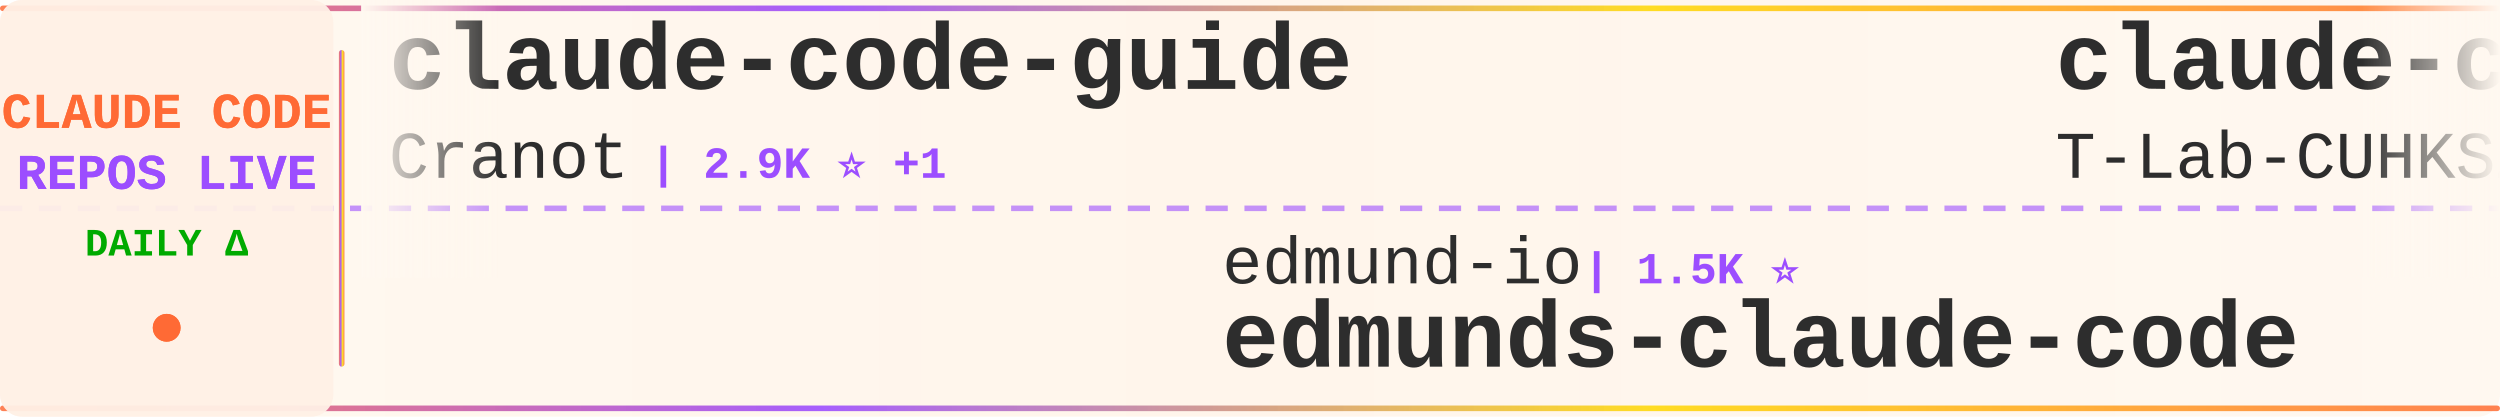
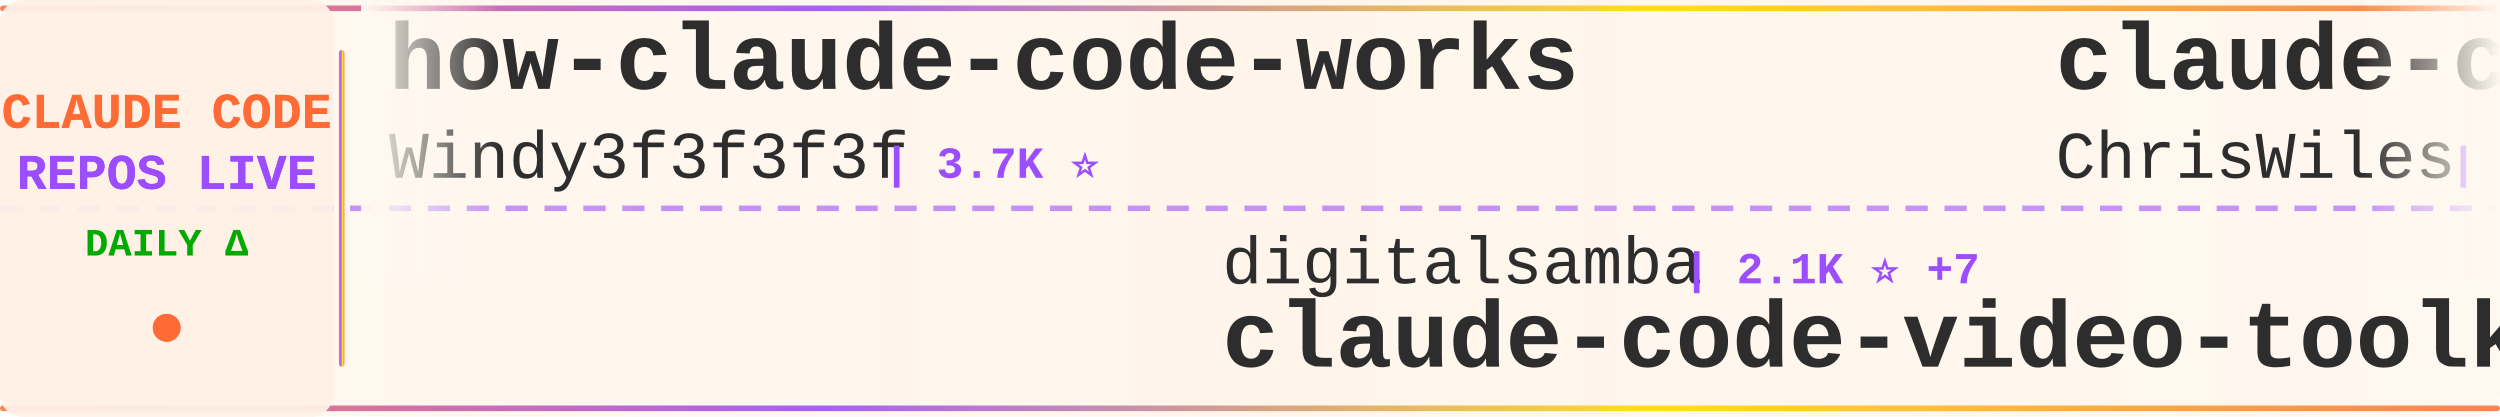
<svg xmlns="http://www.w3.org/2000/svg" width="900" height="150">
  <defs>
    <linearGradient id="tickerBg" x1="0%" y1="0%" x2="100%" y2="0%">
      <stop offset="0%" style="stop-color:#fff8f0;stop-opacity:0.98" />
      <stop offset="50%" style="stop-color:#fff5eb;stop-opacity:1" />
      <stop offset="100%" style="stop-color:#fff8f0;stop-opacity:0.98" />
    </linearGradient>
    <linearGradient id="borderGrad" x1="0%" y1="0%" x2="100%" y2="0%">
      <stop offset="0%" style="stop-color:#FF6B35;stop-opacity:0.85">
        <animate attributeName="stop-opacity" values="0.85;1;0.85" dur="2s" repeatCount="indefinite" />
      </stop>
      <stop offset="33%" style="stop-color:#9C4EFF;stop-opacity:0.9">
        <animate attributeName="stop-opacity" values="0.9;1;0.9" dur="2.2s" repeatCount="indefinite" />
      </stop>
      <stop offset="66%" style="stop-color:#FFD700;stop-opacity:0.85">
        <animate attributeName="stop-opacity" values="0.85;1;0.85" dur="1.8s" repeatCount="indefinite" />
      </stop>
      <stop offset="100%" style="stop-color:#FF6B35;stop-opacity:0.85">
        <animate attributeName="stop-opacity" values="0.85;1;0.85" dur="2s" repeatCount="indefinite" />
      </stop>
    </linearGradient>
    <filter id="textGlow">
      <feGaussianBlur stdDeviation="0.15" result="coloredBlur" />
      <feMerge>
        <feMergeNode in="coloredBlur" />
        <feMergeNode in="SourceGraphic" />
      </feMerge>
    </filter>
    <filter id="metricGlow">
      <feGaussianBlur stdDeviation="0.2" result="coloredBlur" />
      <feMerge>
        <feMergeNode in="coloredBlur" />
        <feMergeNode in="SourceGraphic" />
      </feMerge>
    </filter>
    <linearGradient id="leftFade" x1="0%" y1="0%" x2="100%" y2="0%">
      <stop offset="0%" style="stop-color:#fff8f0;stop-opacity:1" />
      <stop offset="100%" style="stop-color:#fff8f0;stop-opacity:0" />
    </linearGradient>
    <linearGradient id="rightFade" x1="0%" y1="0%" x2="100%" y2="0%">
      <stop offset="0%" style="stop-color:#fff8f0;stop-opacity:0" />
      <stop offset="100%" style="stop-color:#fff8f0;stop-opacity:1" />
    </linearGradient>
  </defs>
  <rect width="900" height="150" fill="url(#tickerBg)" rx="8" />
  <rect x="0" y="2" width="900" height="2" fill="url(#borderGrad)" rx="1" />
  <rect x="0" y="146" width="900" height="2" fill="url(#borderGrad)" rx="1" />
  <line x1="0" y1="75" x2="900" y2="75" stroke="#9C4EFF" stroke-width="2" stroke-dasharray="8 6" opacity="0.6" />
  <rect x="0" y="0" width="120" height="150" fill="#fff0e6" opacity="0.95" rx="8" />
  <text x="60" y="46" font-family="'Courier New', monospace" font-size="18" font-weight="bold" fill="#FF6B35" text-anchor="middle" filter="url(#textGlow)">
    CLAUDE CODE
  </text>
  <text x="60" y="68" font-family="'Courier New', monospace" font-size="18" font-weight="bold" fill="#9C4EFF" text-anchor="middle" filter="url(#textGlow)">
    REPOS LIVE
  </text>
  <text x="60" y="92" font-family="'Courier New', monospace" font-size="14" font-weight="bold" fill="#00aa00" text-anchor="middle">
    DAILY Δ
  </text>
  <circle cx="60" cy="118" r="5" fill="#FF6B35" filter="url(#metricGlow)">
    <animate attributeName="r" values="4;6;4" dur="1.5s" repeatCount="indefinite" />
    <animate attributeName="opacity" values="0.6;1;0.6" dur="1.5s" repeatCount="indefinite" />
  </circle>
  <rect x="122" y="18" width="2" height="114" fill="url(#borderGrad)" rx="1" />
  <clipPath id="tickerClip">
    <rect x="130" y="0" width="770" height="150" />
  </clipPath>
  <g clip-path="url(#tickerClip)">
    <g id="tickerItems">
      <animateTransform attributeName="transform" attributeType="XML" type="translate" from="0 0" to="-3000 0" dur="54s" repeatCount="indefinite" />
      <g transform="translate(0, 0)">
-         <text x="140" y="32" font-family="'Courier New', monospace" font-size="34" font-weight="bold" fill="#2d2d2d">claude-code-guide</text>
-         <text x="140" y="64" font-family="'Courier New', monospace" font-size="24" font-weight="normal" fill="#2d2d2d" opacity="1.0">Cranot</text>
-         <text x="234" y="64" font-family="'Courier New', monospace" font-size="16" font-weight="bold" fill="#9C4EFF"> | 2.9K ⭐ +1</text>
+         <text x="140" y="32" font-family="'Courier New', monospace" font-size="34" font-weight="bold" fill="#2d2d2d">how-claude-code-works</text>
+         <text x="140" y="64" font-family="'Courier New', monospace" font-size="24" font-weight="normal" fill="#2d2d2d" opacity="1.0">Windy3f3f3f3f</text>
+         <text x="318" y="64" font-family="'Courier New', monospace" font-size="16" font-weight="bold" fill="#9C4EFF"> | 3.7K ⭐</text>
      </g>
      <g transform="translate(300, 0)">
-         <text x="140" y="102" font-family="'Courier New', monospace" font-size="24" font-weight="normal" fill="#2d2d2d" opacity="1.0">edmund-io</text>
-         <text x="270" y="102" font-family="'Courier New', monospace" font-size="16" font-weight="bold" fill="#9C4EFF"> | 1.5K ⭐</text>
-         <text x="140" y="132" font-family="'Courier New', monospace" font-size="34" font-weight="bold" fill="#2d2d2d">edmunds-claude-code</text>
+         <text x="140" y="102" font-family="'Courier New', monospace" font-size="24" font-weight="normal" fill="#2d2d2d" opacity="1.0">digitalsamba</text>
+         <text x="306" y="102" font-family="'Courier New', monospace" font-size="16" font-weight="bold" fill="#9C4EFF"> | 2.1K ⭐ +7</text>
+         <text x="140" y="132" font-family="'Courier New', monospace" font-size="34" font-weight="bold" fill="#2d2d2d">claude-code-video-toolki...</text>
      </g>
      <g transform="translate(600, 0)">
-         <text x="140" y="32" font-family="'Courier New', monospace" font-size="34" font-weight="bold" fill="#2d2d2d">claude-code</text>
-         <text x="140" y="64" font-family="'Courier New', monospace" font-size="24" font-weight="normal" fill="#2d2d2d" opacity="1.0">T-Lab-CUHKSZ</text>
-         <text x="306" y="64" font-family="'Courier New', monospace" font-size="16" font-weight="bold" fill="#9C4EFF"> | 329 ⭐</text>
+         <text x="140" y="32" font-family="'Courier New', monospace" font-size="34" font-weight="bold" fill="#2d2d2d">claude-code-showcase</text>
+         <text x="140" y="64" font-family="'Courier New', monospace" font-size="24" font-weight="normal" fill="#2d2d2d" opacity="1.0">ChrisWiles</text>
+         <text x="282" y="64" font-family="'Courier New', monospace" font-size="16" font-weight="bold" fill="#9C4EFF"> | 6.1K ⭐ +1</text>
      </g>
      <g transform="translate(900, 0)">
-         <text x="140" y="102" font-family="'Courier New', monospace" font-size="24" font-weight="normal" fill="#2d2d2d" opacity="1.0">disler</text>
-         <text x="234" y="102" font-family="'Courier New', monospace" font-size="16" font-weight="bold" fill="#9C4EFF"> | 1.7K ⭐</text>
-         <text x="140" y="132" font-family="'Courier New', monospace" font-size="34" font-weight="bold" fill="#2d2d2d">pi-vs-claude-code</text>
+         <text x="140" y="102" font-family="'Courier New', monospace" font-size="24" font-weight="normal" fill="#2d2d2d" opacity="1.0">shareAI-lab</text>
+         <text x="294" y="102" font-family="'Courier New', monospace" font-size="16" font-weight="bold" fill="#9C4EFF"> | 77.6K ⭐</text>
+         <text x="140" y="132" font-family="'Courier New', monospace" font-size="34" font-weight="bold" fill="#2d2d2d">learn-claude-code</text>
      </g>
      <g transform="translate(1200, 0)">
-         <text x="140" y="32" font-family="'Courier New', monospace" font-size="34" font-weight="bold" fill="#2d2d2d">claude-code-webui</text>
-         <text x="140" y="64" font-family="'Courier New', monospace" font-size="24" font-weight="normal" fill="#2d2d2d" opacity="1.0">sugyan</text>
-         <text x="234" y="64" font-family="'Courier New', monospace" font-size="16" font-weight="bold" fill="#9C4EFF"> | 1.1K ⭐</text>
+         <text x="140" y="32" font-family="'Courier New', monospace" font-size="34" font-weight="bold" fill="#2d2d2d">oh-my-claudecode</text>
+         <text x="140" y="64" font-family="'Courier New', monospace" font-size="24" font-weight="normal" fill="#2d2d2d" opacity="1.0">Yeachan-Heo</text>
+         <text x="294" y="64" font-family="'Courier New', monospace" font-size="16" font-weight="bold" fill="#9C4EFF"> | 39.3K ⭐ +1</text>
      </g>
      <g transform="translate(1500, 0)">
-         <text x="140" y="102" font-family="'Courier New', monospace" font-size="24" font-weight="normal" fill="#2d2d2d" opacity="1.0">frankbria</text>
-         <text x="270" y="102" font-family="'Courier New', monospace" font-size="16" font-weight="bold" fill="#9C4EFF"> | 9.6K ⭐ -2</text>
-         <text x="140" y="132" font-family="'Courier New', monospace" font-size="34" font-weight="bold" fill="#2d2d2d">ralph-claude-code</text>
+         <text x="140" y="102" font-family="'Courier New', monospace" font-size="24" font-weight="normal" fill="#2d2d2d" opacity="1.0">centminmod</text>
+         <text x="282" y="102" font-family="'Courier New', monospace" font-size="16" font-weight="bold" fill="#9C4EFF"> | 2.6K ⭐ +1</text>
+         <text x="140" y="132" font-family="'Courier New', monospace" font-size="34" font-weight="bold" fill="#2d2d2d">my-claude-code-setup</text>
      </g>
      <g transform="translate(1800, 0)">
-         <text x="140" y="32" font-family="'Courier New', monospace" font-size="34" font-weight="bold" fill="#2d2d2d">claude-code-source</text>
-         <text x="140" y="64" font-family="'Courier New', monospace" font-size="24" font-weight="normal" fill="#2d2d2d" opacity="1.0">JrCx7scC</text>
-         <text x="258" y="64" font-family="'Courier New', monospace" font-size="16" font-weight="bold" fill="#9C4EFF"> | 376 ⭐</text>
+         <text x="140" y="32" font-family="'Courier New', monospace" font-size="34" font-weight="bold" fill="#2d2d2d">claude-code-rust</text>
+         <text x="140" y="64" font-family="'Courier New', monospace" font-size="24" font-weight="normal" fill="#2d2d2d" opacity="1.0">lorryjovens-hub</text>
+         <text x="342" y="64" font-family="'Courier New', monospace" font-size="16" font-weight="bold" fill="#9C4EFF"> | 1.7K ⭐</text>
      </g>
      <g transform="translate(2100, 0)">
-         <text x="140" y="102" font-family="'Courier New', monospace" font-size="24" font-weight="normal" fill="#2d2d2d" opacity="1.0">Windy3f3f3f3f</text>
-         <text x="318" y="102" font-family="'Courier New', monospace" font-size="16" font-weight="bold" fill="#9C4EFF"> | 2.7K ⭐ -1</text>
-         <text x="140" y="132" font-family="'Courier New', monospace" font-size="34" font-weight="bold" fill="#2d2d2d">claude-code-from-scratch</text>
+         <text x="140" y="102" font-family="'Courier New', monospace" font-size="24" font-weight="normal" fill="#2d2d2d" opacity="1.0">multica-ai</text>
+         <text x="282" y="102" font-family="'Courier New', monospace" font-size="16" font-weight="bold" fill="#9C4EFF"> | 215.0K ⭐ +41</text>
+         <text x="140" y="132" font-family="'Courier New', monospace" font-size="34" font-weight="bold" fill="#2d2d2d">andrej-karpathy-skills</text>
      </g>
      <g transform="translate(2400, 0)">
-         <text x="140" y="32" font-family="'Courier New', monospace" font-size="34" font-weight="bold" fill="#2d2d2d">claude-code-source-code</text>
-         <text x="140" y="64" font-family="'Courier New', monospace" font-size="24" font-weight="normal" fill="#2d2d2d" opacity="1.0">777genius</text>
-         <text x="270" y="64" font-family="'Courier New', monospace" font-size="16" font-weight="bold" fill="#9C4EFF"> | 930 ⭐ -1</text>
+         <text x="140" y="32" font-family="'Courier New', monospace" font-size="34" font-weight="bold" fill="#2d2d2d">claude-code-prompts</text>
+         <text x="140" y="64" font-family="'Courier New', monospace" font-size="24" font-weight="normal" fill="#2d2d2d" opacity="1.0">repowise-dev</text>
+         <text x="306" y="64" font-family="'Courier New', monospace" font-size="16" font-weight="bold" fill="#9C4EFF"> | 1.2K ⭐</text>
      </g>
      <g transform="translate(2700, 0)">
-         <text x="140" y="102" font-family="'Courier New', monospace" font-size="24" font-weight="normal" fill="#2d2d2d" opacity="1.0">ykdojo</text>
-         <text x="234" y="102" font-family="'Courier New', monospace" font-size="16" font-weight="bold" fill="#9C4EFF"> | 10.1K ⭐ +3</text>
-         <text x="140" y="132" font-family="'Courier New', monospace" font-size="34" font-weight="bold" fill="#2d2d2d">claude-code-tips</text>
+         <text x="140" y="102" font-family="'Courier New', monospace" font-size="24" font-weight="normal" fill="#2d2d2d" opacity="1.0">freestylefly</text>
+         <text x="306" y="102" font-family="'Courier New', monospace" font-size="16" font-weight="bold" fill="#9C4EFF"> | 130 ⭐</text>
+         <text x="140" y="132" font-family="'Courier New', monospace" font-size="34" font-weight="bold" fill="#2d2d2d">claude-code</text>
      </g>
      <g transform="translate(3000, 0)">
-         <text x="140" y="32" font-family="'Courier New', monospace" font-size="34" font-weight="bold" fill="#2d2d2d">claude-code-guide</text>
-         <text x="140" y="64" font-family="'Courier New', monospace" font-size="24" font-weight="normal" fill="#2d2d2d" opacity="1.0">Cranot</text>
-         <text x="234" y="64" font-family="'Courier New', monospace" font-size="16" font-weight="bold" fill="#9C4EFF"> | 2.9K ⭐ +1</text>
+         <text x="140" y="32" font-family="'Courier New', monospace" font-size="34" font-weight="bold" fill="#2d2d2d">how-claude-code-works</text>
+         <text x="140" y="64" font-family="'Courier New', monospace" font-size="24" font-weight="normal" fill="#2d2d2d" opacity="1.0">Windy3f3f3f3f</text>
+         <text x="318" y="64" font-family="'Courier New', monospace" font-size="16" font-weight="bold" fill="#9C4EFF"> | 3.7K ⭐</text>
      </g>
      <g transform="translate(3300, 0)">
-         <text x="140" y="102" font-family="'Courier New', monospace" font-size="24" font-weight="normal" fill="#2d2d2d" opacity="1.0">edmund-io</text>
-         <text x="270" y="102" font-family="'Courier New', monospace" font-size="16" font-weight="bold" fill="#9C4EFF"> | 1.5K ⭐</text>
-         <text x="140" y="132" font-family="'Courier New', monospace" font-size="34" font-weight="bold" fill="#2d2d2d">edmunds-claude-code</text>
+         <text x="140" y="102" font-family="'Courier New', monospace" font-size="24" font-weight="normal" fill="#2d2d2d" opacity="1.0">digitalsamba</text>
+         <text x="306" y="102" font-family="'Courier New', monospace" font-size="16" font-weight="bold" fill="#9C4EFF"> | 2.1K ⭐ +7</text>
+         <text x="140" y="132" font-family="'Courier New', monospace" font-size="34" font-weight="bold" fill="#2d2d2d">claude-code-video-toolki...</text>
      </g>
      <g transform="translate(3600, 0)">
-         <text x="140" y="32" font-family="'Courier New', monospace" font-size="34" font-weight="bold" fill="#2d2d2d">claude-code</text>
-         <text x="140" y="64" font-family="'Courier New', monospace" font-size="24" font-weight="normal" fill="#2d2d2d" opacity="1.0">T-Lab-CUHKSZ</text>
-         <text x="306" y="64" font-family="'Courier New', monospace" font-size="16" font-weight="bold" fill="#9C4EFF"> | 329 ⭐</text>
+         <text x="140" y="32" font-family="'Courier New', monospace" font-size="34" font-weight="bold" fill="#2d2d2d">claude-code-showcase</text>
+         <text x="140" y="64" font-family="'Courier New', monospace" font-size="24" font-weight="normal" fill="#2d2d2d" opacity="1.0">ChrisWiles</text>
+         <text x="282" y="64" font-family="'Courier New', monospace" font-size="16" font-weight="bold" fill="#9C4EFF"> | 6.1K ⭐ +1</text>
      </g>
      <g transform="translate(3900, 0)">
-         <text x="140" y="102" font-family="'Courier New', monospace" font-size="24" font-weight="normal" fill="#2d2d2d" opacity="1.0">disler</text>
-         <text x="234" y="102" font-family="'Courier New', monospace" font-size="16" font-weight="bold" fill="#9C4EFF"> | 1.7K ⭐</text>
-         <text x="140" y="132" font-family="'Courier New', monospace" font-size="34" font-weight="bold" fill="#2d2d2d">pi-vs-claude-code</text>
+         <text x="140" y="102" font-family="'Courier New', monospace" font-size="24" font-weight="normal" fill="#2d2d2d" opacity="1.0">shareAI-lab</text>
+         <text x="294" y="102" font-family="'Courier New', monospace" font-size="16" font-weight="bold" fill="#9C4EFF"> | 77.6K ⭐</text>
+         <text x="140" y="132" font-family="'Courier New', monospace" font-size="34" font-weight="bold" fill="#2d2d2d">learn-claude-code</text>
      </g>
    </g>
  </g>
  <rect x="130" y="0" width="50" height="100" fill="url(#leftFade)" />
  <rect x="850" y="0" width="50" height="100" fill="url(#rightFade)" />
</svg>
